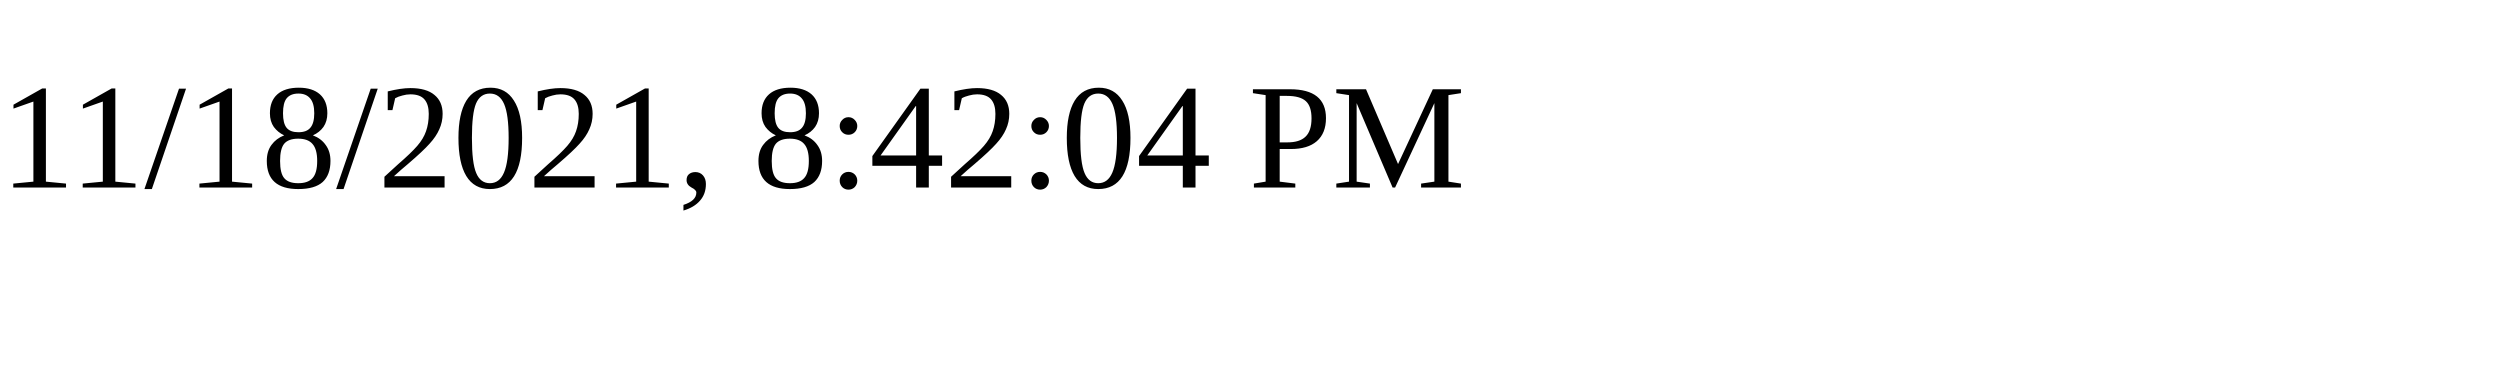
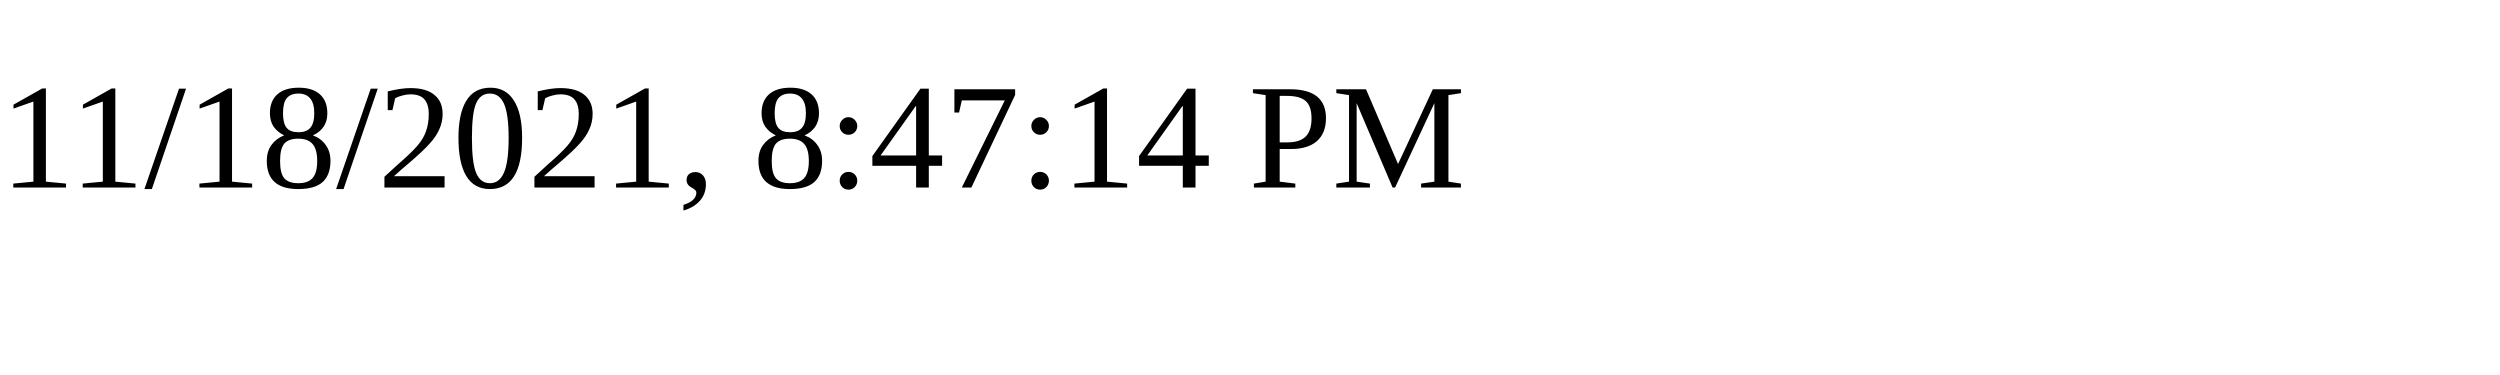
<svg xmlns="http://www.w3.org/2000/svg" height="30" width="200">
-   <text x="0" y="15">11/18/2021, 8:42:04 PM</text>
+   <text x="0" y="15">11/18/2021, 8:47:14 PM</text>
</svg>
